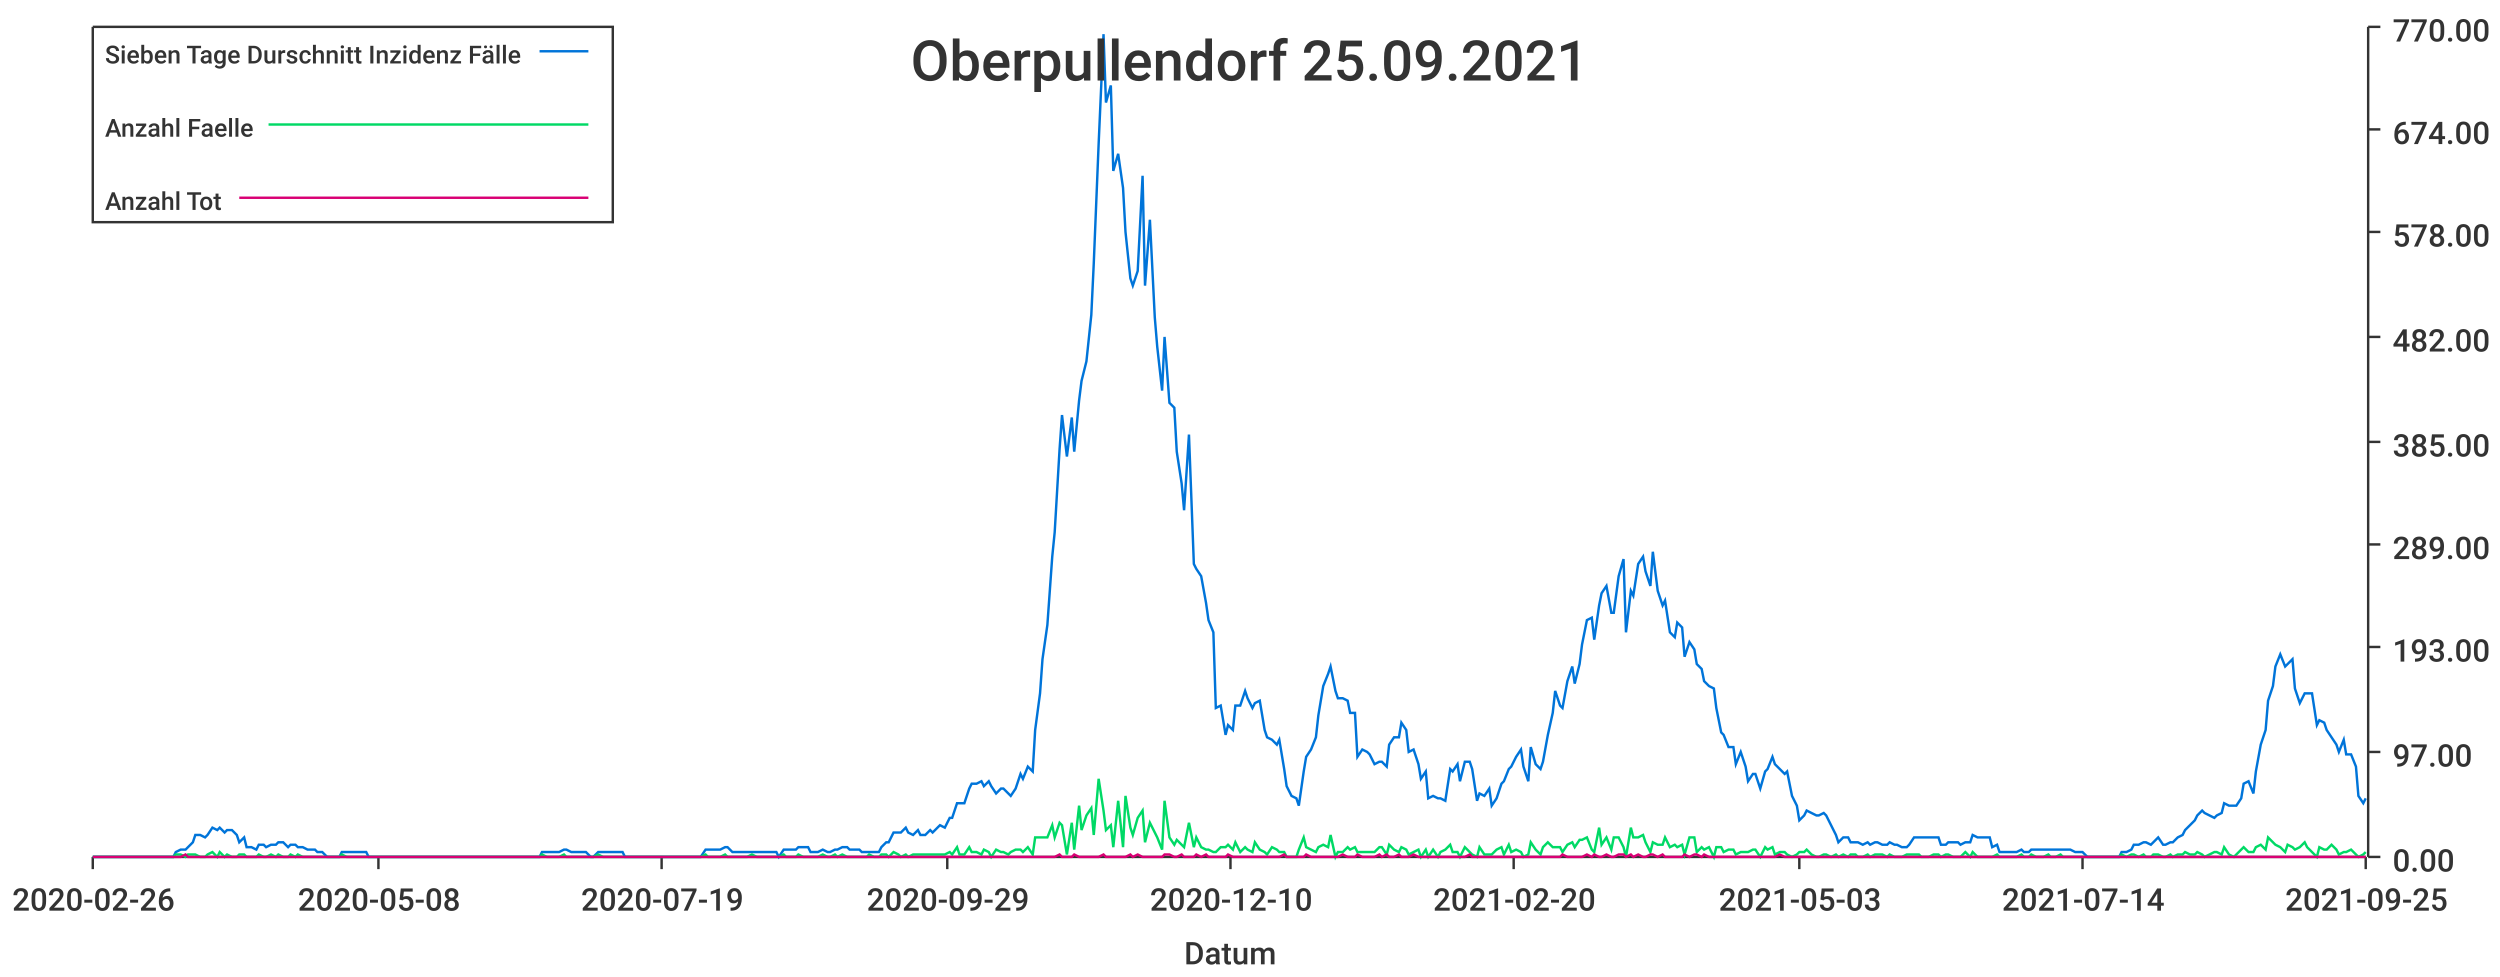
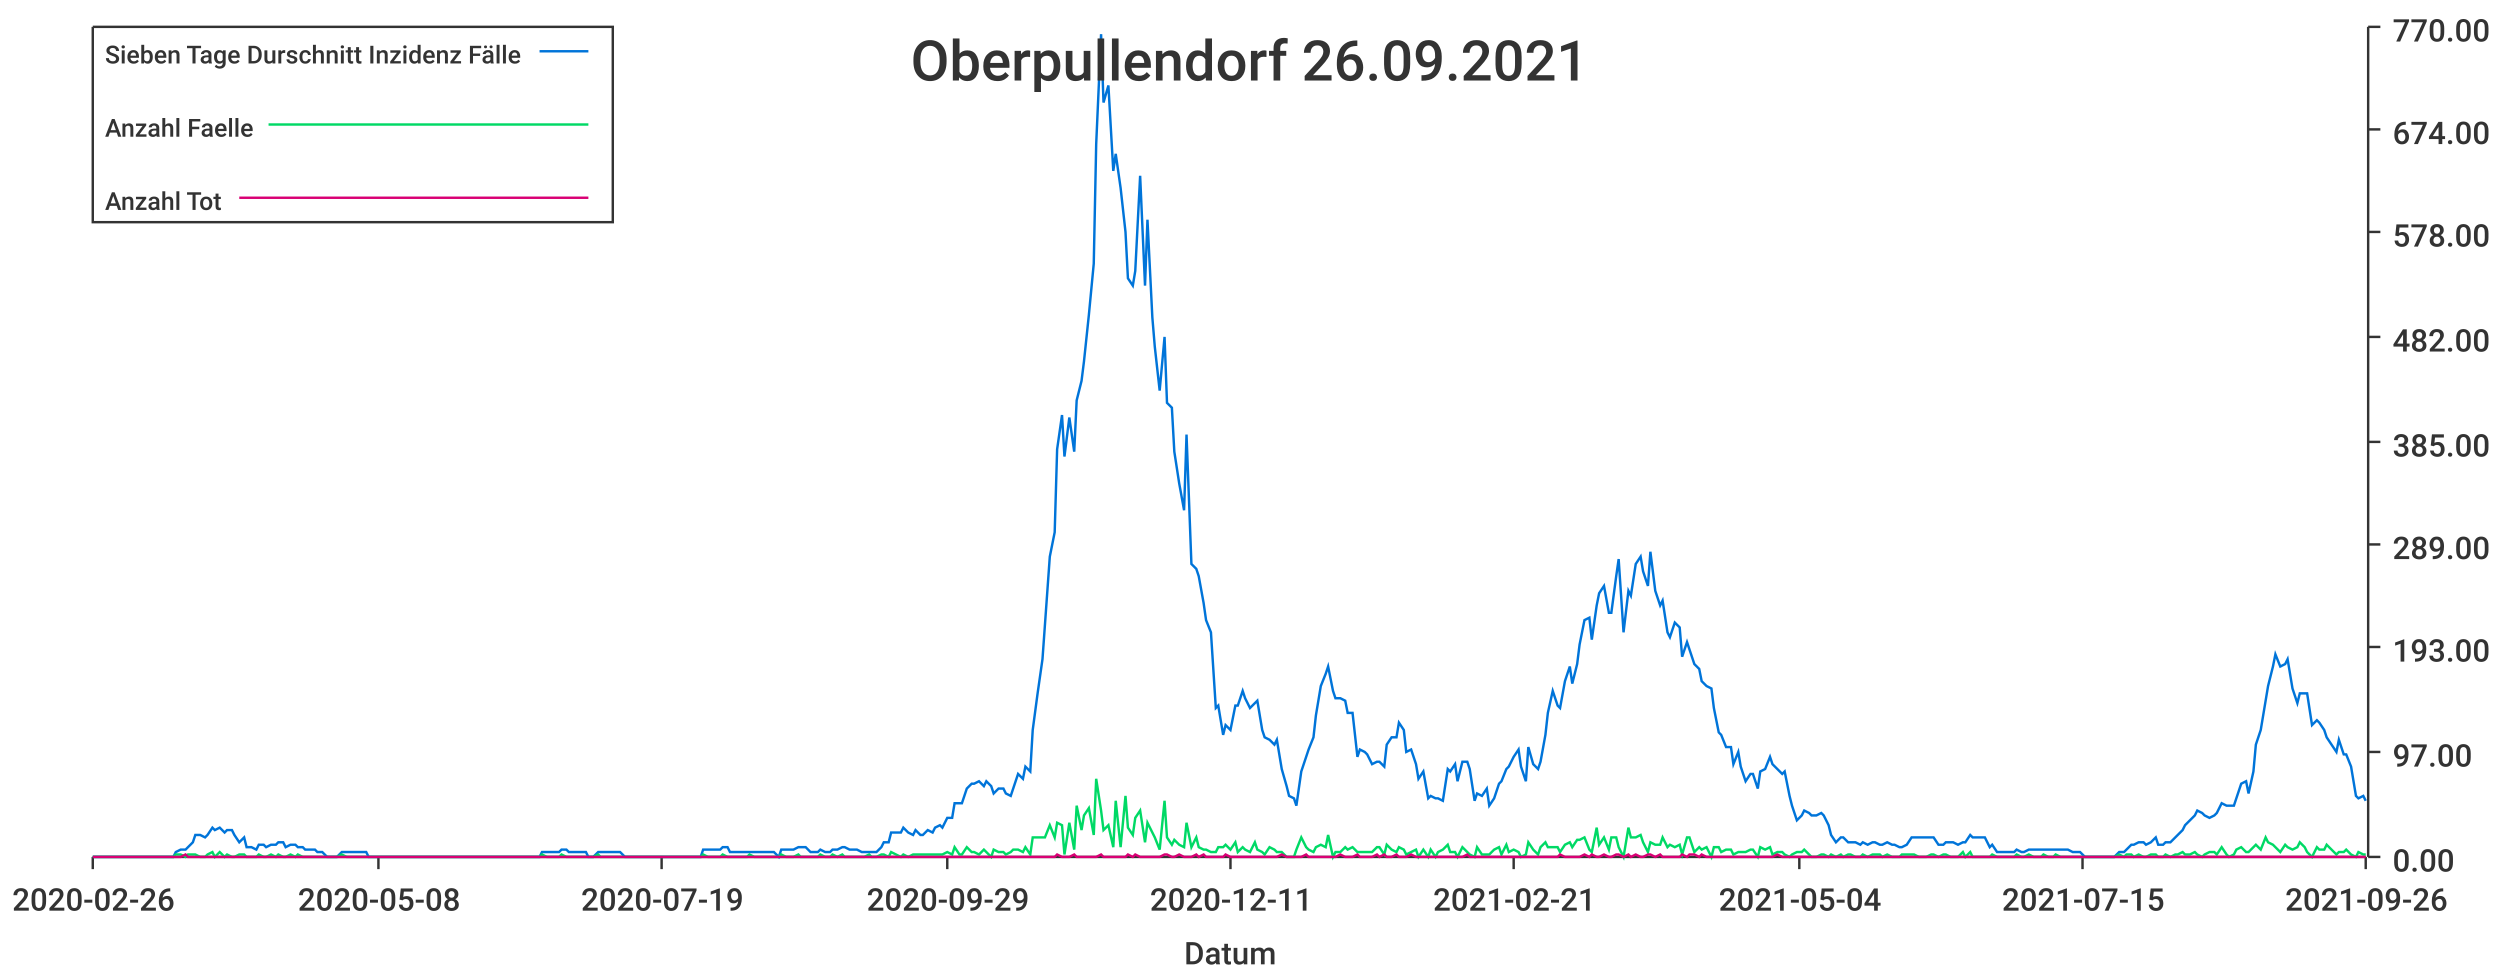
<svg xmlns="http://www.w3.org/2000/svg" width="1024" height="400">\n<path d="M 0 0 L 1024 0 L 1024 400 L 0 400 L 0 0" style="stroke-width:0;stroke:rgba(255,255,255,1.0);fill:rgba(255,255,255,1.0)" />
  <path d="M 38 11 L 969 11 L 969 351 L 38 351 L 38 11" style="stroke-width:0;stroke:rgba(255,255,255,1.0);fill:rgba(255,255,255,1.0)" />
  <path d="M 38 351 L 969 351" style="stroke-width:1;stroke:rgba(51,51,51,1.0);fill:none" />
  <path d="M 38 351 L 38 356" style="stroke-width:1;stroke:rgba(51,51,51,1.0);fill:none" />
  <text x="5" y="373" style="stroke-width:0;stroke:none;fill:rgba(51,51,51,1.0);font-size:12.8px;font-family:'Roboto Medium',sans-serif">2020-02-26</text>
  <path d="M 155 351 L 155 356" style="stroke-width:1;stroke:rgba(51,51,51,1.0);fill:none" />
  <text x="122" y="373" style="stroke-width:0;stroke:none;fill:rgba(51,51,51,1.0);font-size:12.8px;font-family:'Roboto Medium',sans-serif">2020-05-08</text>
  <path d="M 271 351 L 271 356" style="stroke-width:1;stroke:rgba(51,51,51,1.0);fill:none" />
  <text x="238" y="373" style="stroke-width:0;stroke:none;fill:rgba(51,51,51,1.0);font-size:12.8px;font-family:'Roboto Medium',sans-serif">2020-07-19</text>
  <path d="M 388 351 L 388 356" style="stroke-width:1;stroke:rgba(51,51,51,1.0);fill:none" />
  <text x="355" y="373" style="stroke-width:0;stroke:none;fill:rgba(51,51,51,1.0);font-size:12.8px;font-family:'Roboto Medium',sans-serif">2020-09-29</text>
  <path d="M 504 351 L 504 356" style="stroke-width:1;stroke:rgba(51,51,51,1.0);fill:none" />
-   <text x="471" y="373" style="stroke-width:0;stroke:none;fill:rgba(51,51,51,1.0);font-size:12.8px;font-family:'Roboto Medium',sans-serif">2020-12-10</text>
+   <text x="471" y="373" style="stroke-width:0;stroke:none;fill:rgba(51,51,51,1.0);font-size:12.8px;font-family:'Roboto Medium',sans-serif">2020-12-11</text>
  <path d="M 620 351 L 620 356" style="stroke-width:1;stroke:rgba(51,51,51,1.0);fill:none" />
-   <text x="587" y="373" style="stroke-width:0;stroke:none;fill:rgba(51,51,51,1.0);font-size:12.8px;font-family:'Roboto Medium',sans-serif">2021-02-20</text>
+   <text x="587" y="373" style="stroke-width:0;stroke:none;fill:rgba(51,51,51,1.0);font-size:12.8px;font-family:'Roboto Medium',sans-serif">2021-02-21</text>
  <path d="M 737 351 L 737 356" style="stroke-width:1;stroke:rgba(51,51,51,1.0);fill:none" />
-   <text x="704" y="373" style="stroke-width:0;stroke:none;fill:rgba(51,51,51,1.0);font-size:12.8px;font-family:'Roboto Medium',sans-serif">2021-05-03</text>
+   <text x="704" y="373" style="stroke-width:0;stroke:none;fill:rgba(51,51,51,1.0);font-size:12.8px;font-family:'Roboto Medium',sans-serif">2021-05-04</text>
  <path d="M 853 351 L 853 356" style="stroke-width:1;stroke:rgba(51,51,51,1.0);fill:none" />
-   <text x="820" y="373" style="stroke-width:0;stroke:none;fill:rgba(51,51,51,1.0);font-size:12.8px;font-family:'Roboto Medium',sans-serif">2021-07-14</text>
+   <text x="820" y="373" style="stroke-width:0;stroke:none;fill:rgba(51,51,51,1.0);font-size:12.8px;font-family:'Roboto Medium',sans-serif">2021-07-15</text>
  <path d="M 969 351 L 969 356" style="stroke-width:1;stroke:rgba(51,51,51,1.0);fill:none" />
-   <text x="936" y="373" style="stroke-width:0;stroke:none;fill:rgba(51,51,51,1.0);font-size:12.8px;font-family:'Roboto Medium',sans-serif">2021-09-25</text>
+   <text x="936" y="373" style="stroke-width:0;stroke:none;fill:rgba(51,51,51,1.0);font-size:12.8px;font-family:'Roboto Medium',sans-serif">2021-09-26</text>
  <text x="485" y="395" style="stroke-width:0;stroke:none;fill:rgba(51,51,51,1.0);font-size:12.8px;font-family:'Roboto Medium',sans-serif">Datum</text>
  <path d="M 970 351 L 970 11" style="stroke-width:1;stroke:rgba(51,51,51,1.0);fill:none" />
  <path d="M 970 351 L 975 351" style="stroke-width:1;stroke:rgba(51,51,51,1.0);fill:none" />
  <text x="980" y="357" style="stroke-width:0;stroke:none;fill:rgba(51,51,51,1.0);font-size:12.8px;font-family:'Roboto Medium',sans-serif">0.00</text>
  <path d="M 970 308 L 975 308" style="stroke-width:1;stroke:rgba(51,51,51,1.0);fill:none" />
  <text x="980" y="314" style="stroke-width:0;stroke:none;fill:rgba(51,51,51,1.0);font-size:12.8px;font-family:'Roboto Medium',sans-serif">97.00</text>
  <path d="M 970 265 L 975 265" style="stroke-width:1;stroke:rgba(51,51,51,1.0);fill:none" />
  <text x="980" y="271" style="stroke-width:0;stroke:none;fill:rgba(51,51,51,1.0);font-size:12.8px;font-family:'Roboto Medium',sans-serif">193.00</text>
  <path d="M 970 223 L 975 223" style="stroke-width:1;stroke:rgba(51,51,51,1.0);fill:none" />
  <text x="980" y="229" style="stroke-width:0;stroke:none;fill:rgba(51,51,51,1.0);font-size:12.8px;font-family:'Roboto Medium',sans-serif">289.00</text>
  <path d="M 970 181 L 975 181" style="stroke-width:1;stroke:rgba(51,51,51,1.0);fill:none" />
  <text x="980" y="187" style="stroke-width:0;stroke:none;fill:rgba(51,51,51,1.0);font-size:12.8px;font-family:'Roboto Medium',sans-serif">385.00</text>
  <path d="M 970 138 L 975 138" style="stroke-width:1;stroke:rgba(51,51,51,1.0);fill:none" />
  <text x="980" y="144" style="stroke-width:0;stroke:none;fill:rgba(51,51,51,1.0);font-size:12.8px;font-family:'Roboto Medium',sans-serif">482.00</text>
  <path d="M 970 95 L 975 95" style="stroke-width:1;stroke:rgba(51,51,51,1.0);fill:none" />
  <text x="980" y="101" style="stroke-width:0;stroke:none;fill:rgba(51,51,51,1.0);font-size:12.8px;font-family:'Roboto Medium',sans-serif">578.00</text>
  <path d="M 970 53 L 975 53" style="stroke-width:1;stroke:rgba(51,51,51,1.0);fill:none" />
  <text x="980" y="59" style="stroke-width:0;stroke:none;fill:rgba(51,51,51,1.0);font-size:12.8px;font-family:'Roboto Medium',sans-serif">674.00</text>
  <path d="M 970 11 L 975 11" style="stroke-width:1;stroke:rgba(51,51,51,1.0);fill:none" />
  <text x="980" y="17" style="stroke-width:0;stroke:none;fill:rgba(51,51,51,1.0);font-size:12.8px;font-family:'Roboto Medium',sans-serif">770.00</text>
-   <path d="M 38 351 L 40 351 L 42 351 L 43 351 L 45 351 L 47 351 L 48 351 L 50 351 L 51 351 L 53 351 L 55 351 L 56 351 L 58 351 L 59 351 L 61 351 L 63 351 L 64 351 L 66 351 L 68 351 L 69 351 L 71 351 L 72 349 L 74 348 L 76 348 L 77 347 L 79 345 L 80 342 L 82 342 L 84 343 L 85 342 L 87 339 L 89 340 L 90 339 L 92 341 L 93 340 L 95 340 L 97 342 L 98 345 L 100 343 L 101 347 L 103 347 L 105 348 L 106 346 L 108 346 L 109 347 L 111 346 L 113 346 L 114 345 L 116 345 L 118 347 L 119 346 L 121 346 L 122 347 L 124 347 L 126 348 L 127 348 L 129 348 L 130 349 L 132 349 L 134 351 L 135 351 L 137 351 L 139 351 L 140 349 L 142 349 L 143 349 L 145 349 L 147 349 L 148 349 L 150 349 L 151 351 L 153 351 L 155 351 L 156 351 L 158 351 L 160 351 L 161 351 L 163 351 L 164 351 L 166 351 L 168 351 L 169 351 L 171 351 L 172 351 L 174 351 L 176 351 L 177 351 L 179 351 L 180 351 L 182 351 L 184 351 L 185 351 L 187 351 L 189 351 L 190 351 L 192 351 L 193 351 L 195 351 L 197 351 L 198 351 L 200 351 L 201 351 L 203 351 L 205 351 L 206 351 L 208 351 L 210 351 L 211 351 L 213 351 L 214 351 L 216 351 L 218 351 L 219 351 L 221 351 L 222 349 L 224 349 L 226 349 L 227 349 L 229 349 L 231 348 L 232 348 L 234 349 L 235 349 L 237 349 L 239 349 L 240 349 L 242 351 L 243 351 L 245 349 L 247 349 L 248 349 L 250 349 L 251 349 L 253 349 L 255 349 L 256 351 L 258 351 L 260 351 L 261 351 L 263 351 L 264 351 L 266 351 L 268 351 L 269 351 L 271 351 L 272 351 L 274 351 L 276 351 L 277 351 L 279 351 L 281 351 L 282 351 L 284 351 L 285 351 L 287 351 L 289 348 L 290 348 L 292 348 L 293 348 L 295 348 L 297 347 L 298 347 L 300 349 L 302 349 L 303 349 L 305 349 L 306 349 L 308 349 L 310 349 L 311 349 L 313 349 L 314 349 L 316 349 L 318 349 L 319 351 L 321 348 L 322 348 L 324 348 L 326 348 L 327 347 L 329 347 L 331 347 L 332 349 L 334 349 L 335 349 L 337 348 L 339 349 L 340 349 L 342 348 L 343 348 L 345 347 L 347 347 L 348 348 L 350 348 L 352 348 L 353 349 L 355 349 L 356 349 L 358 349 L 360 349 L 361 347 L 363 345 L 364 345 L 366 341 L 368 341 L 369 341 L 371 339 L 372 341 L 374 342 L 376 340 L 377 342 L 379 342 L 381 340 L 382 341 L 384 339 L 385 338 L 387 339 L 389 335 L 390 335 L 392 329 L 393 329 L 395 329 L 397 323 L 398 321 L 400 321 L 402 320 L 403 322 L 405 320 L 406 322 L 408 325 L 410 323 L 411 323 L 413 325 L 414 326 L 416 323 L 418 317 L 419 319 L 421 314 L 423 316 L 424 299 L 426 284 L 427 270 L 429 256 L 431 228 L 432 218 L 434 184 L 435 170 L 437 187 L 439 171 L 440 185 L 442 164 L 443 156 L 445 148 L 447 129 L 448 108 L 450 59 L 452 14 L 453 42 L 455 35 L 456 70 L 458 63 L 460 77 L 461 95 L 463 114 L 464 117 L 466 111 L 468 72 L 469 117 L 471 90 L 473 130 L 474 142 L 476 160 L 477 138 L 479 165 L 481 167 L 482 185 L 484 198 L 485 209 L 487 178 L 489 231 L 490 233 L 492 236 L 494 247 L 495 254 L 497 259 L 498 290 L 500 289 L 502 301 L 503 297 L 505 299 L 506 289 L 508 289 L 510 283 L 511 286 L 513 290 L 514 288 L 516 287 L 518 299 L 519 302 L 521 303 L 523 305 L 524 303 L 526 315 L 527 322 L 529 326 L 531 327 L 532 330 L 534 316 L 535 310 L 537 307 L 539 302 L 540 293 L 542 281 L 544 276 L 545 273 L 547 283 L 548 286 L 550 286 L 552 287 L 553 292 L 555 292 L 556 310 L 558 307 L 560 308 L 561 309 L 563 313 L 565 312 L 566 312 L 568 314 L 569 305 L 571 302 L 573 302 L 574 296 L 576 299 L 577 308 L 579 307 L 581 313 L 582 319 L 584 316 L 585 327 L 587 326 L 589 327 L 590 327 L 592 328 L 594 315 L 595 316 L 597 313 L 598 320 L 600 312 L 602 312 L 603 315 L 605 328 L 606 325 L 608 326 L 610 323 L 611 330 L 613 327 L 615 321 L 616 320 L 618 315 L 619 314 L 621 310 L 623 307 L 624 314 L 626 320 L 627 306 L 629 313 L 631 315 L 632 312 L 634 301 L 636 292 L 637 283 L 639 289 L 640 290 L 642 279 L 644 273 L 645 280 L 647 272 L 648 264 L 650 254 L 652 253 L 653 262 L 655 248 L 656 243 L 658 240 L 660 251 L 661 251 L 663 236 L 665 229 L 666 259 L 668 242 L 669 244 L 671 231 L 673 228 L 674 234 L 676 240 L 677 226 L 679 242 L 681 248 L 682 246 L 684 259 L 686 261 L 687 255 L 689 257 L 690 269 L 692 263 L 694 266 L 695 272 L 697 274 L 698 279 L 700 281 L 702 282 L 703 290 L 705 300 L 706 301 L 708 306 L 710 306 L 711 313 L 713 308 L 715 314 L 716 320 L 718 317 L 719 317 L 721 323 L 723 316 L 724 315 L 726 310 L 727 313 L 729 315 L 731 317 L 732 316 L 734 326 L 736 330 L 737 336 L 739 334 L 740 332 L 742 333 L 744 334 L 745 334 L 747 333 L 748 334 L 750 338 L 752 342 L 753 345 L 755 343 L 757 343 L 758 345 L 760 345 L 761 345 L 763 346 L 765 345 L 766 346 L 768 345 L 769 345 L 771 346 L 773 346 L 774 345 L 776 346 L 777 346 L 779 347 L 781 347 L 782 346 L 784 343 L 786 343 L 787 343 L 789 343 L 790 343 L 792 343 L 794 343 L 795 346 L 797 346 L 798 345 L 800 345 L 802 345 L 803 346 L 805 345 L 807 345 L 808 342 L 810 343 L 811 343 L 813 343 L 815 343 L 816 347 L 818 346 L 819 349 L 821 349 L 823 349 L 824 349 L 826 349 L 828 348 L 829 349 L 831 349 L 832 348 L 834 348 L 836 348 L 837 348 L 839 348 L 840 348 L 842 348 L 844 348 L 845 348 L 847 348 L 848 348 L 850 349 L 852 349 L 853 349 L 855 351 L 857 351 L 858 351 L 860 351 L 861 351 L 863 351 L 865 351 L 866 351 L 868 351 L 869 349 L 871 349 L 873 348 L 874 346 L 876 346 L 878 345 L 879 345 L 881 346 L 882 345 L 884 343 L 886 346 L 887 346 L 889 345 L 890 345 L 892 343 L 894 342 L 895 340 L 897 338 L 899 336 L 900 334 L 902 332 L 903 333 L 905 334 L 907 335 L 908 334 L 910 333 L 911 329 L 913 330 L 915 330 L 916 330 L 918 327 L 919 321 L 921 320 L 923 325 L 924 316 L 926 305 L 928 299 L 929 287 L 931 281 L 932 273 L 934 268 L 936 273 L 937 272 L 939 270 L 940 282 L 942 288 L 944 284 L 945 284 L 947 284 L 949 297 L 950 295 L 952 296 L 953 299 L 955 302 L 957 305 L 958 308 L 960 303 L 961 309 L 963 309 L 965 314 L 966 326 L 968 329 L 969 327" style="stroke-width:1;stroke:rgba(0,116,217,1.0);fill:none" />
-   <path d="M 38 351 L 40 351 L 42 351 L 43 351 L 45 351 L 47 351 L 48 351 L 50 351 L 51 351 L 53 351 L 55 351 L 56 351 L 58 351 L 59 351 L 61 351 L 63 351 L 64 351 L 66 351 L 68 351 L 69 351 L 71 351 L 72 350 L 74 350 L 76 351 L 77 350 L 79 350 L 80 350 L 82 351 L 84 351 L 85 350 L 87 349 L 89 351 L 90 349 L 92 351 L 93 350 L 95 351 L 97 351 L 98 350 L 100 350 L 101 351 L 103 351 L 105 351 L 106 350 L 108 351 L 109 351 L 111 350 L 113 351 L 114 350 L 116 351 L 118 351 L 119 350 L 121 351 L 122 350 L 124 351 L 126 351 L 127 351 L 129 351 L 130 351 L 132 351 L 134 351 L 135 351 L 137 351 L 139 351 L 140 350 L 142 351 L 143 351 L 145 351 L 147 351 L 148 351 L 150 351 L 151 351 L 153 351 L 155 351 L 156 351 L 158 351 L 160 351 L 161 351 L 163 351 L 164 351 L 166 351 L 168 351 L 169 351 L 171 351 L 172 351 L 174 351 L 176 351 L 177 351 L 179 351 L 180 351 L 182 351 L 184 351 L 185 351 L 187 351 L 189 351 L 190 351 L 192 351 L 193 351 L 195 351 L 197 351 L 198 351 L 200 351 L 201 351 L 203 351 L 205 351 L 206 351 L 208 351 L 210 351 L 211 351 L 213 351 L 214 351 L 216 351 L 218 351 L 219 351 L 221 351 L 222 350 L 224 351 L 226 351 L 227 351 L 229 351 L 231 350 L 232 351 L 234 351 L 235 351 L 237 351 L 239 351 L 240 351 L 242 351 L 243 351 L 245 350 L 247 351 L 248 351 L 250 351 L 251 351 L 253 351 L 255 351 L 256 351 L 258 351 L 260 351 L 261 351 L 263 351 L 264 351 L 266 351 L 268 351 L 269 351 L 271 351 L 272 351 L 274 351 L 276 351 L 277 351 L 279 351 L 281 351 L 282 351 L 284 351 L 285 351 L 287 351 L 289 350 L 290 351 L 292 351 L 293 351 L 295 351 L 297 350 L 298 351 L 300 351 L 302 351 L 303 351 L 305 351 L 306 351 L 308 350 L 310 351 L 311 351 L 313 351 L 314 351 L 316 351 L 318 351 L 319 351 L 321 350 L 322 351 L 324 351 L 326 351 L 327 350 L 329 351 L 331 351 L 332 351 L 334 351 L 335 351 L 337 350 L 339 351 L 340 351 L 342 350 L 343 351 L 345 350 L 347 351 L 348 351 L 350 351 L 352 351 L 353 351 L 355 351 L 356 350 L 358 351 L 360 351 L 361 350 L 363 350 L 364 351 L 366 349 L 368 350 L 369 351 L 371 350 L 372 351 L 374 350 L 376 350 L 377 350 L 379 350 L 381 350 L 382 350 L 384 350 L 385 350 L 387 350 L 389 349 L 390 350 L 392 347 L 393 350 L 395 350 L 397 347 L 398 349 L 400 349 L 402 350 L 403 348 L 405 349 L 406 351 L 408 348 L 410 349 L 411 349 L 413 350 L 414 349 L 416 348 L 418 348 L 419 349 L 421 347 L 423 350 L 424 343 L 426 343 L 427 343 L 429 343 L 431 338 L 432 343 L 434 337 L 435 338 L 437 350 L 439 337 L 440 348 L 442 330 L 443 340 L 445 334 L 447 331 L 448 342 L 450 319 L 452 332 L 453 340 L 455 338 L 456 347 L 458 328 L 460 347 L 461 326 L 463 339 L 464 342 L 466 335 L 468 332 L 469 345 L 471 337 L 473 341 L 474 343 L 476 348 L 477 328 L 479 343 L 481 346 L 482 344 L 484 346 L 485 347 L 487 337 L 489 347 L 490 343 L 492 347 L 494 348 L 495 348 L 497 349 L 498 349 L 500 347 L 502 347 L 503 346 L 505 348 L 506 345 L 508 349 L 510 347 L 511 348 L 513 349 L 514 345 L 516 348 L 518 349 L 519 350 L 521 347 L 523 348 L 524 349 L 526 349 L 527 351 L 529 351 L 531 351 L 532 348 L 534 343 L 535 347 L 537 348 L 539 349 L 540 347 L 542 346 L 544 347 L 545 342 L 547 351 L 548 349 L 550 349 L 552 347 L 553 348 L 555 347 L 556 349 L 558 349 L 560 349 L 561 349 L 563 349 L 565 347 L 566 347 L 568 350 L 569 346 L 571 348 L 573 349 L 574 347 L 576 348 L 577 350 L 579 349 L 581 348 L 582 351 L 584 348 L 585 351 L 587 348 L 589 351 L 590 349 L 592 348 L 594 346 L 595 349 L 597 349 L 598 351 L 600 347 L 602 349 L 603 350 L 605 351 L 606 347 L 608 350 L 610 350 L 611 350 L 613 348 L 615 347 L 616 350 L 618 346 L 619 349 L 621 348 L 623 349 L 624 351 L 626 350 L 627 345 L 629 348 L 631 350 L 632 347 L 634 345 L 636 347 L 637 347 L 639 347 L 640 349 L 642 346 L 644 345 L 645 347 L 647 344 L 648 344 L 650 343 L 652 348 L 653 349 L 655 339 L 656 346 L 658 343 L 660 348 L 661 343 L 663 343 L 665 347 L 666 351 L 668 339 L 669 343 L 671 343 L 673 342 L 674 345 L 676 349 L 677 345 L 679 346 L 681 346 L 682 343 L 684 347 L 686 346 L 687 347 L 689 346 L 690 350 L 692 343 L 694 343 L 695 349 L 697 347 L 698 348 L 700 347 L 702 351 L 703 347 L 705 347 L 706 349 L 708 348 L 710 348 L 711 350 L 713 349 L 715 349 L 716 349 L 718 348 L 719 348 L 721 351 L 723 347 L 724 348 L 726 347 L 727 350 L 729 349 L 731 349 L 732 350 L 734 351 L 736 350 L 737 349 L 739 349 L 740 348 L 742 350 L 744 351 L 745 351 L 747 350 L 748 350 L 750 351 L 752 350 L 753 351 L 755 350 L 757 351 L 758 350 L 760 350 L 761 351 L 763 351 L 765 350 L 766 351 L 768 350 L 769 350 L 771 350 L 773 351 L 774 350 L 776 351 L 777 351 L 779 351 L 781 350 L 782 350 L 784 350 L 786 350 L 787 351 L 789 351 L 790 351 L 792 350 L 794 350 L 795 351 L 797 350 L 798 350 L 800 351 L 802 351 L 803 351 L 805 349 L 807 351 L 808 349 L 810 351 L 811 351 L 813 351 L 815 351 L 816 351 L 818 350 L 819 351 L 821 351 L 823 351 L 824 351 L 826 351 L 828 350 L 829 351 L 831 351 L 832 350 L 834 351 L 836 351 L 837 351 L 839 350 L 840 351 L 842 351 L 844 350 L 845 351 L 847 351 L 848 351 L 850 351 L 852 351 L 853 351 L 855 351 L 857 351 L 858 351 L 860 351 L 861 351 L 863 351 L 865 351 L 866 351 L 868 351 L 869 350 L 871 351 L 873 350 L 874 350 L 876 351 L 878 350 L 879 351 L 881 351 L 882 350 L 884 350 L 886 351 L 887 351 L 889 350 L 890 351 L 892 350 L 894 350 L 895 349 L 897 350 L 899 350 L 900 349 L 902 350 L 903 351 L 905 350 L 907 349 L 908 349 L 910 350 L 911 347 L 913 350 L 915 351 L 916 350 L 918 348 L 919 347 L 921 349 L 923 349 L 924 347 L 926 346 L 928 348 L 929 343 L 931 345 L 932 346 L 934 347 L 936 349 L 937 346 L 939 347 L 940 348 L 942 347 L 944 345 L 945 347 L 947 349 L 949 351 L 950 347 L 952 348 L 953 348 L 955 346 L 957 348 L 958 350 L 960 349 L 961 349 L 963 348 L 965 350 L 966 351 L 968 350 L 969 349" style="stroke-width:1;stroke:rgba(0,217,101,1.0);fill:none" />
-   <path d="M 38 351 L 40 351 L 42 351 L 43 351 L 45 351 L 47 351 L 48 351 L 50 351 L 51 351 L 53 351 L 55 351 L 56 351 L 58 351 L 59 351 L 61 351 L 63 351 L 64 351 L 66 351 L 68 351 L 69 351 L 71 351 L 72 351 L 74 351 L 76 350 L 77 351 L 79 351 L 80 351 L 82 351 L 84 351 L 85 351 L 87 351 L 89 351 L 90 351 L 92 351 L 93 351 L 95 351 L 97 351 L 98 351 L 100 351 L 101 351 L 103 351 L 105 351 L 106 351 L 108 351 L 109 351 L 111 351 L 113 351 L 114 351 L 116 351 L 118 351 L 119 351 L 121 351 L 122 351 L 124 351 L 126 351 L 127 351 L 129 351 L 130 351 L 132 351 L 134 351 L 135 351 L 137 351 L 139 351 L 140 351 L 142 351 L 143 351 L 145 351 L 147 351 L 148 351 L 150 351 L 151 351 L 153 351 L 155 351 L 156 351 L 158 351 L 160 351 L 161 351 L 163 351 L 164 351 L 166 351 L 168 351 L 169 351 L 171 351 L 172 351 L 174 351 L 176 351 L 177 351 L 179 351 L 180 351 L 182 351 L 184 351 L 185 351 L 187 351 L 189 351 L 190 351 L 192 351 L 193 351 L 195 351 L 197 351 L 198 351 L 200 351 L 201 351 L 203 351 L 205 351 L 206 351 L 208 351 L 210 351 L 211 351 L 213 351 L 214 351 L 216 351 L 218 351 L 219 351 L 221 351 L 222 351 L 224 351 L 226 351 L 227 351 L 229 351 L 231 351 L 232 351 L 234 351 L 235 351 L 237 351 L 239 351 L 240 351 L 242 351 L 243 351 L 245 351 L 247 351 L 248 351 L 250 351 L 251 351 L 253 351 L 255 351 L 256 351 L 258 351 L 260 351 L 261 351 L 263 351 L 264 351 L 266 351 L 268 351 L 269 351 L 271 351 L 272 351 L 274 351 L 276 351 L 277 351 L 279 351 L 281 351 L 282 351 L 284 351 L 285 351 L 287 351 L 289 351 L 290 351 L 292 351 L 293 351 L 295 351 L 297 351 L 298 351 L 300 351 L 302 351 L 303 351 L 305 351 L 306 351 L 308 351 L 310 351 L 311 351 L 313 351 L 314 351 L 316 351 L 318 351 L 319 351 L 321 351 L 322 351 L 324 351 L 326 351 L 327 351 L 329 351 L 331 351 L 332 351 L 334 351 L 335 351 L 337 351 L 339 351 L 340 351 L 342 351 L 343 351 L 345 351 L 347 351 L 348 351 L 350 351 L 352 351 L 353 351 L 355 351 L 356 351 L 358 351 L 360 351 L 361 351 L 363 351 L 364 351 L 366 351 L 368 351 L 369 351 L 371 351 L 372 351 L 374 351 L 376 351 L 377 351 L 379 351 L 381 351 L 382 351 L 384 351 L 385 351 L 387 351 L 389 351 L 390 351 L 392 351 L 393 351 L 395 351 L 397 351 L 398 351 L 400 351 L 402 351 L 403 351 L 405 351 L 406 351 L 408 351 L 410 351 L 411 351 L 413 351 L 414 351 L 416 351 L 418 351 L 419 351 L 421 351 L 423 351 L 424 351 L 426 351 L 427 351 L 429 351 L 431 351 L 432 351 L 434 350 L 435 351 L 437 351 L 439 351 L 440 350 L 442 351 L 443 351 L 445 351 L 447 351 L 448 351 L 450 351 L 452 350 L 453 351 L 455 351 L 456 351 L 458 351 L 460 351 L 461 351 L 463 350 L 464 351 L 466 350 L 468 351 L 469 351 L 471 351 L 473 351 L 474 351 L 476 351 L 477 350 L 479 350 L 481 351 L 482 351 L 484 350 L 485 351 L 487 351 L 489 351 L 490 350 L 492 351 L 494 350 L 495 351 L 497 351 L 498 351 L 500 351 L 502 351 L 503 350 L 505 351 L 506 351 L 508 351 L 510 351 L 511 351 L 513 351 L 514 351 L 516 351 L 518 351 L 519 351 L 521 351 L 523 351 L 524 351 L 526 350 L 527 351 L 529 351 L 531 351 L 532 351 L 534 351 L 535 350 L 537 351 L 539 351 L 540 351 L 542 351 L 544 351 L 545 351 L 547 351 L 548 351 L 550 350 L 552 351 L 553 351 L 555 351 L 556 350 L 558 351 L 560 351 L 561 351 L 563 351 L 565 350 L 566 351 L 568 350 L 569 351 L 571 351 L 573 350 L 574 351 L 576 351 L 577 351 L 579 350 L 581 351 L 582 351 L 584 351 L 585 351 L 587 351 L 589 351 L 590 351 L 592 351 L 594 351 L 595 351 L 597 351 L 598 351 L 600 351 L 602 350 L 603 351 L 605 351 L 606 351 L 608 351 L 610 351 L 611 351 L 613 351 L 615 351 L 616 351 L 618 351 L 619 351 L 621 351 L 623 351 L 624 351 L 626 351 L 627 351 L 629 351 L 631 351 L 632 351 L 634 351 L 636 351 L 637 351 L 639 351 L 640 350 L 642 351 L 644 351 L 645 351 L 647 351 L 648 351 L 650 350 L 652 351 L 653 350 L 655 351 L 656 351 L 658 350 L 660 351 L 661 351 L 663 350 L 665 350 L 666 351 L 668 350 L 669 351 L 671 350 L 673 351 L 674 351 L 676 350 L 677 350 L 679 351 L 681 350 L 682 351 L 684 351 L 686 351 L 687 351 L 689 351 L 690 350 L 692 351 L 694 350 L 695 350 L 697 351 L 698 350 L 700 351 L 702 351 L 703 351 L 705 351 L 706 351 L 708 351 L 710 351 L 711 351 L 713 351 L 715 351 L 716 351 L 718 351 L 719 351 L 721 351 L 723 351 L 724 351 L 726 351 L 727 351 L 729 350 L 731 351 L 732 351 L 734 351 L 736 351 L 737 351 L 739 351 L 740 351 L 742 351 L 744 351 L 745 351 L 747 351 L 748 351 L 750 351 L 752 351 L 753 351 L 755 351 L 757 351 L 758 351 L 760 351 L 761 351 L 763 351 L 765 351 L 766 351 L 768 351 L 769 351 L 771 351 L 773 351 L 774 351 L 776 351 L 777 351 L 779 351 L 781 351 L 782 351 L 784 351 L 786 351 L 787 351 L 789 351 L 790 351 L 792 351 L 794 351 L 795 351 L 797 351 L 798 351 L 800 351 L 802 351 L 803 351 L 805 351 L 807 351 L 808 351 L 810 351 L 811 351 L 813 351 L 815 351 L 816 351 L 818 351 L 819 351 L 821 351 L 823 351 L 824 351 L 826 351 L 828 351 L 829 351 L 831 351 L 832 351 L 834 351 L 836 351 L 837 351 L 839 351 L 840 351 L 842 351 L 844 351 L 845 351 L 847 351 L 848 351 L 850 351 L 852 351 L 853 351 L 855 351 L 857 351 L 858 351 L 860 351 L 861 351 L 863 351 L 865 351 L 866 351 L 868 351 L 869 351 L 871 351 L 873 351 L 874 351 L 876 351 L 878 351 L 879 351 L 881 351 L 882 351 L 884 351 L 886 351 L 887 351 L 889 351 L 890 351 L 892 351 L 894 351 L 895 351 L 897 351 L 899 351 L 900 351 L 902 351 L 903 351 L 905 351 L 907 351 L 908 351 L 910 351 L 911 351 L 913 351 L 915 351 L 916 351 L 918 351 L 919 351 L 921 351 L 923 351 L 924 351 L 926 351 L 928 351 L 929 351 L 931 351 L 932 351 L 934 351 L 936 351 L 937 351 L 939 351 L 940 351 L 942 351 L 944 351 L 945 351 L 947 351 L 949 351 L 950 351 L 952 351 L 953 351 L 955 351 L 957 351 L 958 351 L 960 351 L 961 351 L 963 351 L 965 351 L 966 351 L 968 351 L 969 351" style="stroke-width:1;stroke:rgba(217,0,116,1.0);fill:none" />
-   <text x="373" y="33" style="stroke-width:0;stroke:none;fill:rgba(51,51,51,1.0);font-size:23.0px;font-family:'Roboto Medium',sans-serif">Oberpullendorf 25.09.2021</text>
+   <path d="M 38 351 L 40 351 L 42 351 L 43 351 L 45 351 L 47 351 L 48 351 L 50 351 L 51 351 L 53 351 L 55 351 L 56 351 L 58 351 L 59 351 L 61 351 L 63 351 L 64 351 L 66 351 L 67 351 L 69 351 L 71 351 L 72 349 L 74 348 L 76 348 L 77 347 L 79 345 L 80 342 L 82 342 L 84 343 L 85 342 L 87 339 L 88 340 L 90 339 L 92 341 L 93 340 L 95 340 L 96 342 L 98 345 L 100 343 L 101 347 L 103 347 L 105 348 L 106 346 L 108 346 L 109 347 L 111 346 L 113 346 L 114 345 L 116 345 L 117 347 L 119 346 L 121 346 L 122 347 L 124 347 L 125 348 L 127 348 L 129 348 L 130 349 L 132 349 L 134 351 L 135 351 L 137 351 L 138 351 L 140 349 L 142 349 L 143 349 L 145 349 L 146 349 L 148 349 L 150 349 L 151 351 L 153 351 L 154 351 L 156 351 L 158 351 L 159 351 L 161 351 L 163 351 L 164 351 L 166 351 L 167 351 L 169 351 L 171 351 L 172 351 L 174 351 L 175 351 L 177 351 L 179 351 L 180 351 L 182 351 L 183 351 L 185 351 L 187 351 L 188 351 L 190 351 L 192 351 L 193 351 L 195 351 L 196 351 L 198 351 L 200 351 L 201 351 L 203 351 L 204 351 L 206 351 L 208 351 L 209 351 L 211 351 L 212 351 L 214 351 L 216 351 L 217 351 L 219 351 L 221 351 L 222 349 L 224 349 L 225 349 L 227 349 L 229 349 L 230 348 L 232 348 L 233 349 L 235 349 L 237 349 L 238 349 L 240 349 L 241 351 L 243 351 L 245 349 L 246 349 L 248 349 L 250 349 L 251 349 L 253 349 L 254 349 L 256 351 L 258 351 L 259 351 L 261 351 L 262 351 L 264 351 L 266 351 L 267 351 L 269 351 L 270 351 L 272 351 L 274 351 L 275 351 L 277 351 L 278 351 L 280 351 L 282 351 L 283 351 L 285 351 L 287 351 L 288 348 L 290 348 L 291 348 L 293 348 L 295 348 L 296 347 L 298 347 L 299 349 L 301 349 L 303 349 L 304 349 L 306 349 L 307 349 L 309 349 L 311 349 L 312 349 L 314 349 L 316 349 L 317 349 L 319 351 L 320 348 L 322 348 L 324 348 L 325 348 L 327 347 L 328 347 L 330 347 L 332 349 L 333 349 L 335 349 L 336 348 L 338 349 L 340 349 L 341 348 L 343 348 L 345 347 L 346 347 L 348 348 L 349 348 L 351 348 L 353 349 L 354 349 L 356 349 L 357 349 L 359 349 L 361 347 L 362 345 L 364 345 L 365 341 L 367 341 L 369 341 L 370 339 L 372 341 L 374 342 L 375 340 L 377 342 L 378 342 L 380 340 L 382 341 L 383 339 L 385 338 L 386 339 L 388 335 L 390 335 L 391 329 L 393 329 L 394 329 L 396 323 L 398 321 L 399 321 L 401 320 L 403 322 L 404 320 L 406 322 L 407 325 L 409 323 L 411 323 L 412 325 L 414 326 L 415 323 L 417 317 L 419 319 L 420 314 L 422 316 L 423 299 L 425 284 L 427 270 L 428 256 L 430 228 L 432 218 L 433 184 L 435 170 L 436 187 L 438 171 L 440 185 L 441 164 L 443 156 L 444 148 L 446 129 L 448 108 L 449 59 L 451 14 L 452 42 L 454 35 L 456 70 L 457 63 L 459 77 L 461 95 L 462 114 L 464 117 L 465 111 L 467 72 L 469 117 L 470 90 L 472 130 L 473 142 L 475 160 L 477 138 L 478 165 L 480 167 L 481 185 L 483 198 L 485 209 L 486 178 L 488 231 L 490 233 L 491 236 L 493 247 L 494 254 L 496 259 L 498 290 L 499 289 L 501 301 L 502 297 L 504 299 L 506 289 L 507 289 L 509 283 L 510 286 L 512 290 L 514 288 L 515 287 L 517 299 L 518 302 L 520 303 L 522 305 L 523 303 L 525 315 L 527 322 L 528 326 L 530 327 L 531 330 L 533 316 L 535 310 L 536 307 L 538 302 L 539 293 L 541 281 L 543 276 L 544 273 L 546 283 L 547 286 L 549 286 L 551 287 L 552 292 L 554 292 L 556 310 L 557 307 L 559 308 L 560 309 L 562 313 L 564 312 L 565 312 L 567 314 L 568 305 L 570 302 L 572 302 L 573 296 L 575 299 L 576 308 L 578 307 L 580 313 L 581 319 L 583 316 L 585 327 L 586 326 L 588 327 L 589 327 L 591 328 L 593 315 L 594 316 L 596 313 L 597 320 L 599 312 L 601 312 L 602 315 L 604 328 L 605 325 L 607 326 L 609 323 L 610 330 L 612 327 L 614 321 L 615 320 L 617 315 L 618 314 L 620 310 L 622 307 L 623 314 L 625 320 L 626 306 L 628 313 L 630 315 L 631 312 L 633 301 L 634 292 L 636 283 L 638 289 L 639 290 L 641 279 L 643 273 L 644 280 L 646 272 L 647 264 L 649 254 L 651 253 L 652 262 L 654 248 L 655 243 L 657 240 L 659 251 L 660 251 L 662 236 L 663 229 L 665 259 L 667 242 L 668 244 L 670 231 L 672 228 L 673 234 L 675 240 L 676 226 L 678 242 L 680 248 L 681 246 L 683 259 L 684 261 L 686 255 L 688 257 L 689 269 L 691 263 L 692 266 L 694 272 L 696 274 L 697 279 L 699 281 L 701 282 L 702 290 L 704 300 L 705 301 L 707 306 L 709 306 L 710 313 L 712 308 L 713 314 L 715 320 L 717 317 L 718 317 L 720 323 L 721 316 L 723 315 L 725 310 L 726 313 L 728 315 L 730 317 L 731 316 L 733 326 L 734 330 L 736 336 L 738 334 L 739 332 L 741 333 L 742 334 L 744 334 L 746 333 L 747 334 L 749 338 L 750 342 L 752 345 L 754 343 L 755 343 L 757 345 L 758 345 L 760 345 L 762 346 L 763 345 L 765 346 L 767 345 L 768 345 L 770 346 L 771 346 L 773 345 L 775 346 L 776 346 L 778 347 L 779 347 L 781 346 L 783 343 L 784 343 L 786 343 L 787 343 L 789 343 L 791 343 L 792 343 L 794 346 L 796 346 L 797 345 L 799 345 L 800 345 L 802 346 L 804 345 L 805 345 L 807 342 L 808 343 L 810 343 L 812 343 L 813 343 L 815 347 L 816 346 L 818 349 L 820 349 L 821 349 L 823 349 L 825 349 L 826 348 L 828 349 L 829 349 L 831 348 L 833 348 L 834 348 L 836 348 L 837 348 L 839 348 L 841 348 L 842 348 L 844 348 L 845 348 L 847 348 L 849 349 L 850 349 L 852 349 L 854 351 L 855 351 L 857 351 L 858 351 L 860 351 L 862 351 L 863 351 L 865 351 L 866 351 L 868 349 L 870 349 L 871 348 L 873 346 L 874 346 L 876 345 L 878 345 L 879 346 L 881 345 L 883 343 L 884 346 L 886 346 L 887 345 L 889 345 L 891 343 L 892 342 L 894 340 L 895 338 L 897 336 L 899 334 L 900 332 L 902 333 L 903 334 L 905 335 L 907 334 L 908 333 L 910 329 L 912 330 L 913 330 L 915 330 L 916 327 L 918 321 L 920 320 L 921 325 L 923 316 L 924 305 L 926 299 L 928 287 L 929 281 L 931 273 L 932 268 L 934 273 L 936 272 L 937 270 L 939 282 L 941 288 L 942 284 L 944 284 L 945 284 L 947 297 L 949 295 L 950 296 L 952 299 L 953 302 L 955 305 L 957 308 L 958 303 L 960 309 L 961 309 L 963 314 L 965 326 L 966 327 L 968 326 L 969 328" style="stroke-width:1;stroke:rgba(0,116,217,1.0);fill:none" />
+   <path d="M 38 351 L 40 351 L 42 351 L 43 351 L 45 351 L 47 351 L 48 351 L 50 351 L 51 351 L 53 351 L 55 351 L 56 351 L 58 351 L 59 351 L 61 351 L 63 351 L 64 351 L 66 351 L 67 351 L 69 351 L 71 351 L 72 350 L 74 350 L 76 351 L 77 350 L 79 350 L 80 350 L 82 351 L 84 351 L 85 350 L 87 349 L 88 351 L 90 349 L 92 351 L 93 350 L 95 351 L 96 351 L 98 350 L 100 350 L 101 351 L 103 351 L 105 351 L 106 350 L 108 351 L 109 351 L 111 350 L 113 351 L 114 350 L 116 351 L 117 351 L 119 350 L 121 351 L 122 350 L 124 351 L 125 351 L 127 351 L 129 351 L 130 351 L 132 351 L 134 351 L 135 351 L 137 351 L 138 351 L 140 350 L 142 351 L 143 351 L 145 351 L 146 351 L 148 351 L 150 351 L 151 351 L 153 351 L 154 351 L 156 351 L 158 351 L 159 351 L 161 351 L 163 351 L 164 351 L 166 351 L 167 351 L 169 351 L 171 351 L 172 351 L 174 351 L 175 351 L 177 351 L 179 351 L 180 351 L 182 351 L 183 351 L 185 351 L 187 351 L 188 351 L 190 351 L 192 351 L 193 351 L 195 351 L 196 351 L 198 351 L 200 351 L 201 351 L 203 351 L 204 351 L 206 351 L 208 351 L 209 351 L 211 351 L 212 351 L 214 351 L 216 351 L 217 351 L 219 351 L 221 351 L 222 350 L 224 351 L 225 351 L 227 351 L 229 351 L 230 350 L 232 351 L 233 351 L 235 351 L 237 351 L 238 351 L 240 351 L 241 351 L 243 351 L 245 350 L 246 351 L 248 351 L 250 351 L 251 351 L 253 351 L 254 351 L 256 351 L 258 351 L 259 351 L 261 351 L 262 351 L 264 351 L 266 351 L 267 351 L 269 351 L 270 351 L 272 351 L 274 351 L 275 351 L 277 351 L 278 351 L 280 351 L 282 351 L 283 351 L 285 351 L 287 351 L 288 350 L 290 351 L 291 351 L 293 351 L 295 351 L 296 350 L 298 351 L 299 351 L 301 351 L 303 351 L 304 351 L 306 351 L 307 350 L 309 351 L 311 351 L 312 351 L 314 351 L 316 351 L 317 351 L 319 351 L 320 350 L 322 351 L 324 351 L 325 351 L 327 350 L 328 351 L 330 351 L 332 351 L 333 351 L 335 351 L 336 350 L 338 351 L 340 351 L 341 350 L 343 351 L 345 350 L 346 351 L 348 351 L 349 351 L 351 351 L 353 351 L 354 351 L 356 350 L 357 351 L 359 351 L 361 350 L 362 350 L 364 351 L 365 349 L 367 350 L 369 351 L 370 350 L 372 351 L 374 350 L 375 350 L 377 350 L 378 350 L 380 350 L 382 350 L 383 350 L 385 350 L 386 350 L 388 349 L 390 350 L 391 347 L 393 350 L 394 350 L 396 347 L 398 349 L 399 349 L 401 350 L 403 348 L 404 349 L 406 351 L 407 348 L 409 349 L 411 349 L 412 350 L 414 349 L 415 348 L 417 348 L 419 349 L 420 347 L 422 350 L 423 343 L 425 343 L 427 343 L 428 343 L 430 338 L 432 343 L 433 337 L 435 338 L 436 350 L 438 337 L 440 348 L 441 330 L 443 340 L 444 334 L 446 331 L 448 342 L 449 319 L 451 332 L 452 340 L 454 338 L 456 347 L 457 328 L 459 347 L 461 326 L 462 339 L 464 342 L 465 335 L 467 332 L 469 345 L 470 337 L 472 341 L 473 343 L 475 348 L 477 328 L 478 343 L 480 346 L 481 344 L 483 346 L 485 347 L 486 337 L 488 347 L 490 343 L 491 347 L 493 348 L 494 348 L 496 349 L 498 349 L 499 347 L 501 347 L 502 346 L 504 348 L 506 345 L 507 349 L 509 347 L 510 348 L 512 349 L 514 345 L 515 348 L 517 349 L 518 350 L 520 347 L 522 348 L 523 349 L 525 349 L 527 351 L 528 351 L 530 351 L 531 348 L 533 343 L 535 347 L 536 348 L 538 349 L 539 347 L 541 346 L 543 347 L 544 342 L 546 351 L 547 349 L 549 349 L 551 347 L 552 348 L 554 347 L 556 349 L 557 349 L 559 349 L 560 349 L 562 349 L 564 347 L 565 347 L 567 350 L 568 346 L 570 348 L 572 349 L 573 347 L 575 348 L 576 350 L 578 349 L 580 348 L 581 351 L 583 348 L 585 351 L 586 348 L 588 351 L 589 349 L 591 348 L 593 346 L 594 349 L 596 349 L 597 351 L 599 347 L 601 349 L 602 350 L 604 351 L 605 347 L 607 350 L 609 350 L 610 350 L 612 348 L 614 347 L 615 350 L 617 346 L 618 349 L 620 348 L 622 349 L 623 351 L 625 350 L 626 345 L 628 348 L 630 350 L 631 347 L 633 345 L 634 347 L 636 347 L 638 347 L 639 349 L 641 346 L 643 345 L 644 347 L 646 344 L 647 344 L 649 343 L 651 348 L 652 349 L 654 339 L 655 346 L 657 343 L 659 348 L 660 343 L 662 343 L 663 347 L 665 351 L 667 339 L 668 343 L 670 343 L 672 342 L 673 345 L 675 349 L 676 345 L 678 346 L 680 346 L 681 343 L 683 347 L 684 346 L 686 347 L 688 346 L 689 350 L 691 343 L 692 343 L 694 349 L 696 347 L 697 348 L 699 347 L 701 351 L 702 347 L 704 347 L 705 349 L 707 348 L 709 348 L 710 350 L 712 349 L 713 349 L 715 349 L 717 348 L 718 348 L 720 351 L 721 347 L 723 348 L 725 347 L 726 350 L 728 349 L 730 349 L 731 350 L 733 351 L 734 350 L 736 349 L 738 349 L 739 348 L 741 350 L 742 351 L 744 351 L 746 350 L 747 350 L 749 351 L 750 350 L 752 351 L 754 350 L 755 351 L 757 350 L 758 350 L 760 351 L 762 351 L 763 350 L 765 351 L 767 350 L 768 350 L 770 350 L 771 351 L 773 350 L 775 351 L 776 351 L 778 351 L 779 350 L 781 350 L 783 350 L 784 350 L 786 351 L 787 351 L 789 351 L 791 350 L 792 350 L 794 351 L 796 350 L 797 350 L 799 351 L 800 351 L 802 351 L 804 349 L 805 351 L 807 349 L 808 351 L 810 351 L 812 351 L 813 351 L 815 351 L 816 350 L 818 351 L 820 351 L 821 351 L 823 351 L 825 351 L 826 350 L 828 351 L 829 351 L 831 350 L 833 351 L 834 351 L 836 351 L 837 350 L 839 351 L 841 351 L 842 350 L 844 351 L 845 351 L 847 351 L 849 351 L 850 351 L 852 351 L 854 351 L 855 351 L 857 351 L 858 351 L 860 351 L 862 351 L 863 351 L 865 351 L 866 351 L 868 350 L 870 351 L 871 350 L 873 350 L 874 351 L 876 350 L 878 351 L 879 351 L 881 350 L 883 350 L 884 351 L 886 351 L 887 350 L 889 351 L 891 350 L 892 350 L 894 349 L 895 350 L 897 350 L 899 349 L 900 350 L 902 351 L 903 350 L 905 349 L 907 349 L 908 350 L 910 347 L 912 350 L 913 351 L 915 350 L 916 348 L 918 347 L 920 349 L 921 349 L 923 347 L 924 346 L 926 348 L 928 343 L 929 345 L 931 346 L 932 347 L 934 349 L 936 346 L 937 347 L 939 348 L 941 347 L 942 345 L 944 347 L 945 349 L 947 351 L 949 347 L 950 348 L 952 348 L 953 346 L 955 348 L 957 350 L 958 349 L 960 349 L 961 348 L 963 350 L 965 351 L 966 349 L 968 350 L 969 350" style="stroke-width:1;stroke:rgba(0,217,101,1.0);fill:none" />
+   <path d="M 38 351 L 40 351 L 42 351 L 43 351 L 45 351 L 47 351 L 48 351 L 50 351 L 51 351 L 53 351 L 55 351 L 56 351 L 58 351 L 59 351 L 61 351 L 63 351 L 64 351 L 66 351 L 67 351 L 69 351 L 71 351 L 72 351 L 74 351 L 76 350 L 77 351 L 79 351 L 80 351 L 82 351 L 84 351 L 85 351 L 87 351 L 88 351 L 90 351 L 92 351 L 93 351 L 95 351 L 96 351 L 98 351 L 100 351 L 101 351 L 103 351 L 105 351 L 106 351 L 108 351 L 109 351 L 111 351 L 113 351 L 114 351 L 116 351 L 117 351 L 119 351 L 121 351 L 122 351 L 124 351 L 125 351 L 127 351 L 129 351 L 130 351 L 132 351 L 134 351 L 135 351 L 137 351 L 138 351 L 140 351 L 142 351 L 143 351 L 145 351 L 146 351 L 148 351 L 150 351 L 151 351 L 153 351 L 154 351 L 156 351 L 158 351 L 159 351 L 161 351 L 163 351 L 164 351 L 166 351 L 167 351 L 169 351 L 171 351 L 172 351 L 174 351 L 175 351 L 177 351 L 179 351 L 180 351 L 182 351 L 183 351 L 185 351 L 187 351 L 188 351 L 190 351 L 192 351 L 193 351 L 195 351 L 196 351 L 198 351 L 200 351 L 201 351 L 203 351 L 204 351 L 206 351 L 208 351 L 209 351 L 211 351 L 212 351 L 214 351 L 216 351 L 217 351 L 219 351 L 221 351 L 222 351 L 224 351 L 225 351 L 227 351 L 229 351 L 230 351 L 232 351 L 233 351 L 235 351 L 237 351 L 238 351 L 240 351 L 241 351 L 243 351 L 245 351 L 246 351 L 248 351 L 250 351 L 251 351 L 253 351 L 254 351 L 256 351 L 258 351 L 259 351 L 261 351 L 262 351 L 264 351 L 266 351 L 267 351 L 269 351 L 270 351 L 272 351 L 274 351 L 275 351 L 277 351 L 278 351 L 280 351 L 282 351 L 283 351 L 285 351 L 287 351 L 288 351 L 290 351 L 291 351 L 293 351 L 295 351 L 296 351 L 298 351 L 299 351 L 301 351 L 303 351 L 304 351 L 306 351 L 307 351 L 309 351 L 311 351 L 312 351 L 314 351 L 316 351 L 317 351 L 319 351 L 320 351 L 322 351 L 324 351 L 325 351 L 327 351 L 328 351 L 330 351 L 332 351 L 333 351 L 335 351 L 336 351 L 338 351 L 340 351 L 341 351 L 343 351 L 345 351 L 346 351 L 348 351 L 349 351 L 351 351 L 353 351 L 354 351 L 356 351 L 357 351 L 359 351 L 361 351 L 362 351 L 364 351 L 365 351 L 367 351 L 369 351 L 370 351 L 372 351 L 374 351 L 375 351 L 377 351 L 378 351 L 380 351 L 382 351 L 383 351 L 385 351 L 386 351 L 388 351 L 390 351 L 391 351 L 393 351 L 394 351 L 396 351 L 398 351 L 399 351 L 401 351 L 403 351 L 404 351 L 406 351 L 407 351 L 409 351 L 411 351 L 412 351 L 414 351 L 415 351 L 417 351 L 419 351 L 420 351 L 422 351 L 423 351 L 425 351 L 427 351 L 428 351 L 430 351 L 432 351 L 433 350 L 435 351 L 436 351 L 438 351 L 440 350 L 441 351 L 443 351 L 444 351 L 446 351 L 448 351 L 449 351 L 451 350 L 452 351 L 454 351 L 456 351 L 457 351 L 459 351 L 461 351 L 462 350 L 464 351 L 465 350 L 467 351 L 469 351 L 470 351 L 472 351 L 473 351 L 475 351 L 477 350 L 478 350 L 480 351 L 481 351 L 483 350 L 485 351 L 486 351 L 488 351 L 490 350 L 491 351 L 493 350 L 494 351 L 496 351 L 498 351 L 499 351 L 501 351 L 502 350 L 504 351 L 506 351 L 507 351 L 509 351 L 510 351 L 512 351 L 514 351 L 515 351 L 517 351 L 518 351 L 520 351 L 522 351 L 523 351 L 525 350 L 527 351 L 528 351 L 530 351 L 531 351 L 533 351 L 535 350 L 536 351 L 538 351 L 539 351 L 541 351 L 543 351 L 544 351 L 546 351 L 547 351 L 549 350 L 551 351 L 552 351 L 554 351 L 556 350 L 557 351 L 559 351 L 560 351 L 562 351 L 564 350 L 565 351 L 567 350 L 568 351 L 570 351 L 572 350 L 573 351 L 575 351 L 576 351 L 578 350 L 580 351 L 581 351 L 583 351 L 585 351 L 586 351 L 588 351 L 589 351 L 591 351 L 593 351 L 594 351 L 596 351 L 597 351 L 599 351 L 601 350 L 602 351 L 604 351 L 605 351 L 607 351 L 609 351 L 610 351 L 612 351 L 614 351 L 615 351 L 617 351 L 618 351 L 620 351 L 622 351 L 623 351 L 625 351 L 626 351 L 628 351 L 630 351 L 631 351 L 633 351 L 634 351 L 636 351 L 638 351 L 639 350 L 641 351 L 643 351 L 644 351 L 646 351 L 647 351 L 649 350 L 651 351 L 652 350 L 654 351 L 655 351 L 657 350 L 659 351 L 660 351 L 662 350 L 663 350 L 665 351 L 667 350 L 668 351 L 670 350 L 672 351 L 673 351 L 675 350 L 676 350 L 678 351 L 680 350 L 681 351 L 683 351 L 684 351 L 686 351 L 688 351 L 689 350 L 691 351 L 692 350 L 694 350 L 696 351 L 697 350 L 699 351 L 701 351 L 702 351 L 704 351 L 705 351 L 707 351 L 709 351 L 710 351 L 712 351 L 713 351 L 715 351 L 717 351 L 718 351 L 720 351 L 721 351 L 723 351 L 725 351 L 726 351 L 728 350 L 730 351 L 731 351 L 733 351 L 734 351 L 736 351 L 738 351 L 739 351 L 741 351 L 742 351 L 744 351 L 746 351 L 747 351 L 749 351 L 750 351 L 752 351 L 754 351 L 755 351 L 757 351 L 758 351 L 760 351 L 762 351 L 763 351 L 765 351 L 767 351 L 768 351 L 770 351 L 771 351 L 773 351 L 775 351 L 776 351 L 778 351 L 779 351 L 781 351 L 783 351 L 784 351 L 786 351 L 787 351 L 789 351 L 791 351 L 792 351 L 794 351 L 796 351 L 797 351 L 799 351 L 800 351 L 802 351 L 804 351 L 805 351 L 807 351 L 808 351 L 810 351 L 812 351 L 813 351 L 815 351 L 816 351 L 818 351 L 820 351 L 821 351 L 823 351 L 825 351 L 826 351 L 828 351 L 829 351 L 831 351 L 833 351 L 834 351 L 836 351 L 837 351 L 839 351 L 841 351 L 842 351 L 844 351 L 845 351 L 847 351 L 849 351 L 850 351 L 852 351 L 854 351 L 855 351 L 857 351 L 858 351 L 860 351 L 862 351 L 863 351 L 865 351 L 866 351 L 868 351 L 870 351 L 871 351 L 873 351 L 874 351 L 876 351 L 878 351 L 879 351 L 881 351 L 883 351 L 884 351 L 886 351 L 887 351 L 889 351 L 891 351 L 892 351 L 894 351 L 895 351 L 897 351 L 899 351 L 900 351 L 902 351 L 903 351 L 905 351 L 907 351 L 908 351 L 910 351 L 912 351 L 913 351 L 915 351 L 916 351 L 918 351 L 920 351 L 921 351 L 923 351 L 924 351 L 926 351 L 928 351 L 929 351 L 931 351 L 932 351 L 934 351 L 936 351 L 937 351 L 939 351 L 941 351 L 942 351 L 944 351 L 945 351 L 947 351 L 949 351 L 950 351 L 952 351 L 953 351 L 955 351 L 957 351 L 958 351 L 960 351 L 961 351 L 963 351 L 965 351 L 966 351 L 968 351 L 969 351" style="stroke-width:1;stroke:rgba(217,0,116,1.0);fill:none" />
+   <text x="373" y="33" style="stroke-width:0;stroke:none;fill:rgba(51,51,51,1.0);font-size:23.0px;font-family:'Roboto Medium',sans-serif">Oberpullendorf 26.09.2021</text>
  <path d="M 38 11 L 251 11 L 251 91 L 38 91 L 38 11" style="stroke-width:1;stroke:rgba(51,51,51,1.0);fill:rgba(255,255,255,1.0)" />
  <text x="43" y="26" style="stroke-width:0;stroke:none;fill:rgba(51,51,51,1.0);font-size:10.2px;font-family:'Roboto Medium',sans-serif">Sieben Tage Durschnitt Inzidenz Fälle</text>
  <path d="M 221 21 L 241 21" style="stroke-width:1;stroke:rgba(0,116,217,1.0);fill:none" />
  <text x="43" y="56" style="stroke-width:0;stroke:none;fill:rgba(51,51,51,1.0);font-size:10.2px;font-family:'Roboto Medium',sans-serif">Anzahl Faelle</text>
  <path d="M 110 51 L 241 51" style="stroke-width:1;stroke:rgba(0,217,101,1.0);fill:none" />
  <text x="43" y="86" style="stroke-width:0;stroke:none;fill:rgba(51,51,51,1.0);font-size:10.2px;font-family:'Roboto Medium',sans-serif">Anzahl Tot</text>
  <path d="M 98 81 L 241 81" style="stroke-width:1;stroke:rgba(217,0,116,1.0);fill:none" />
</svg>
